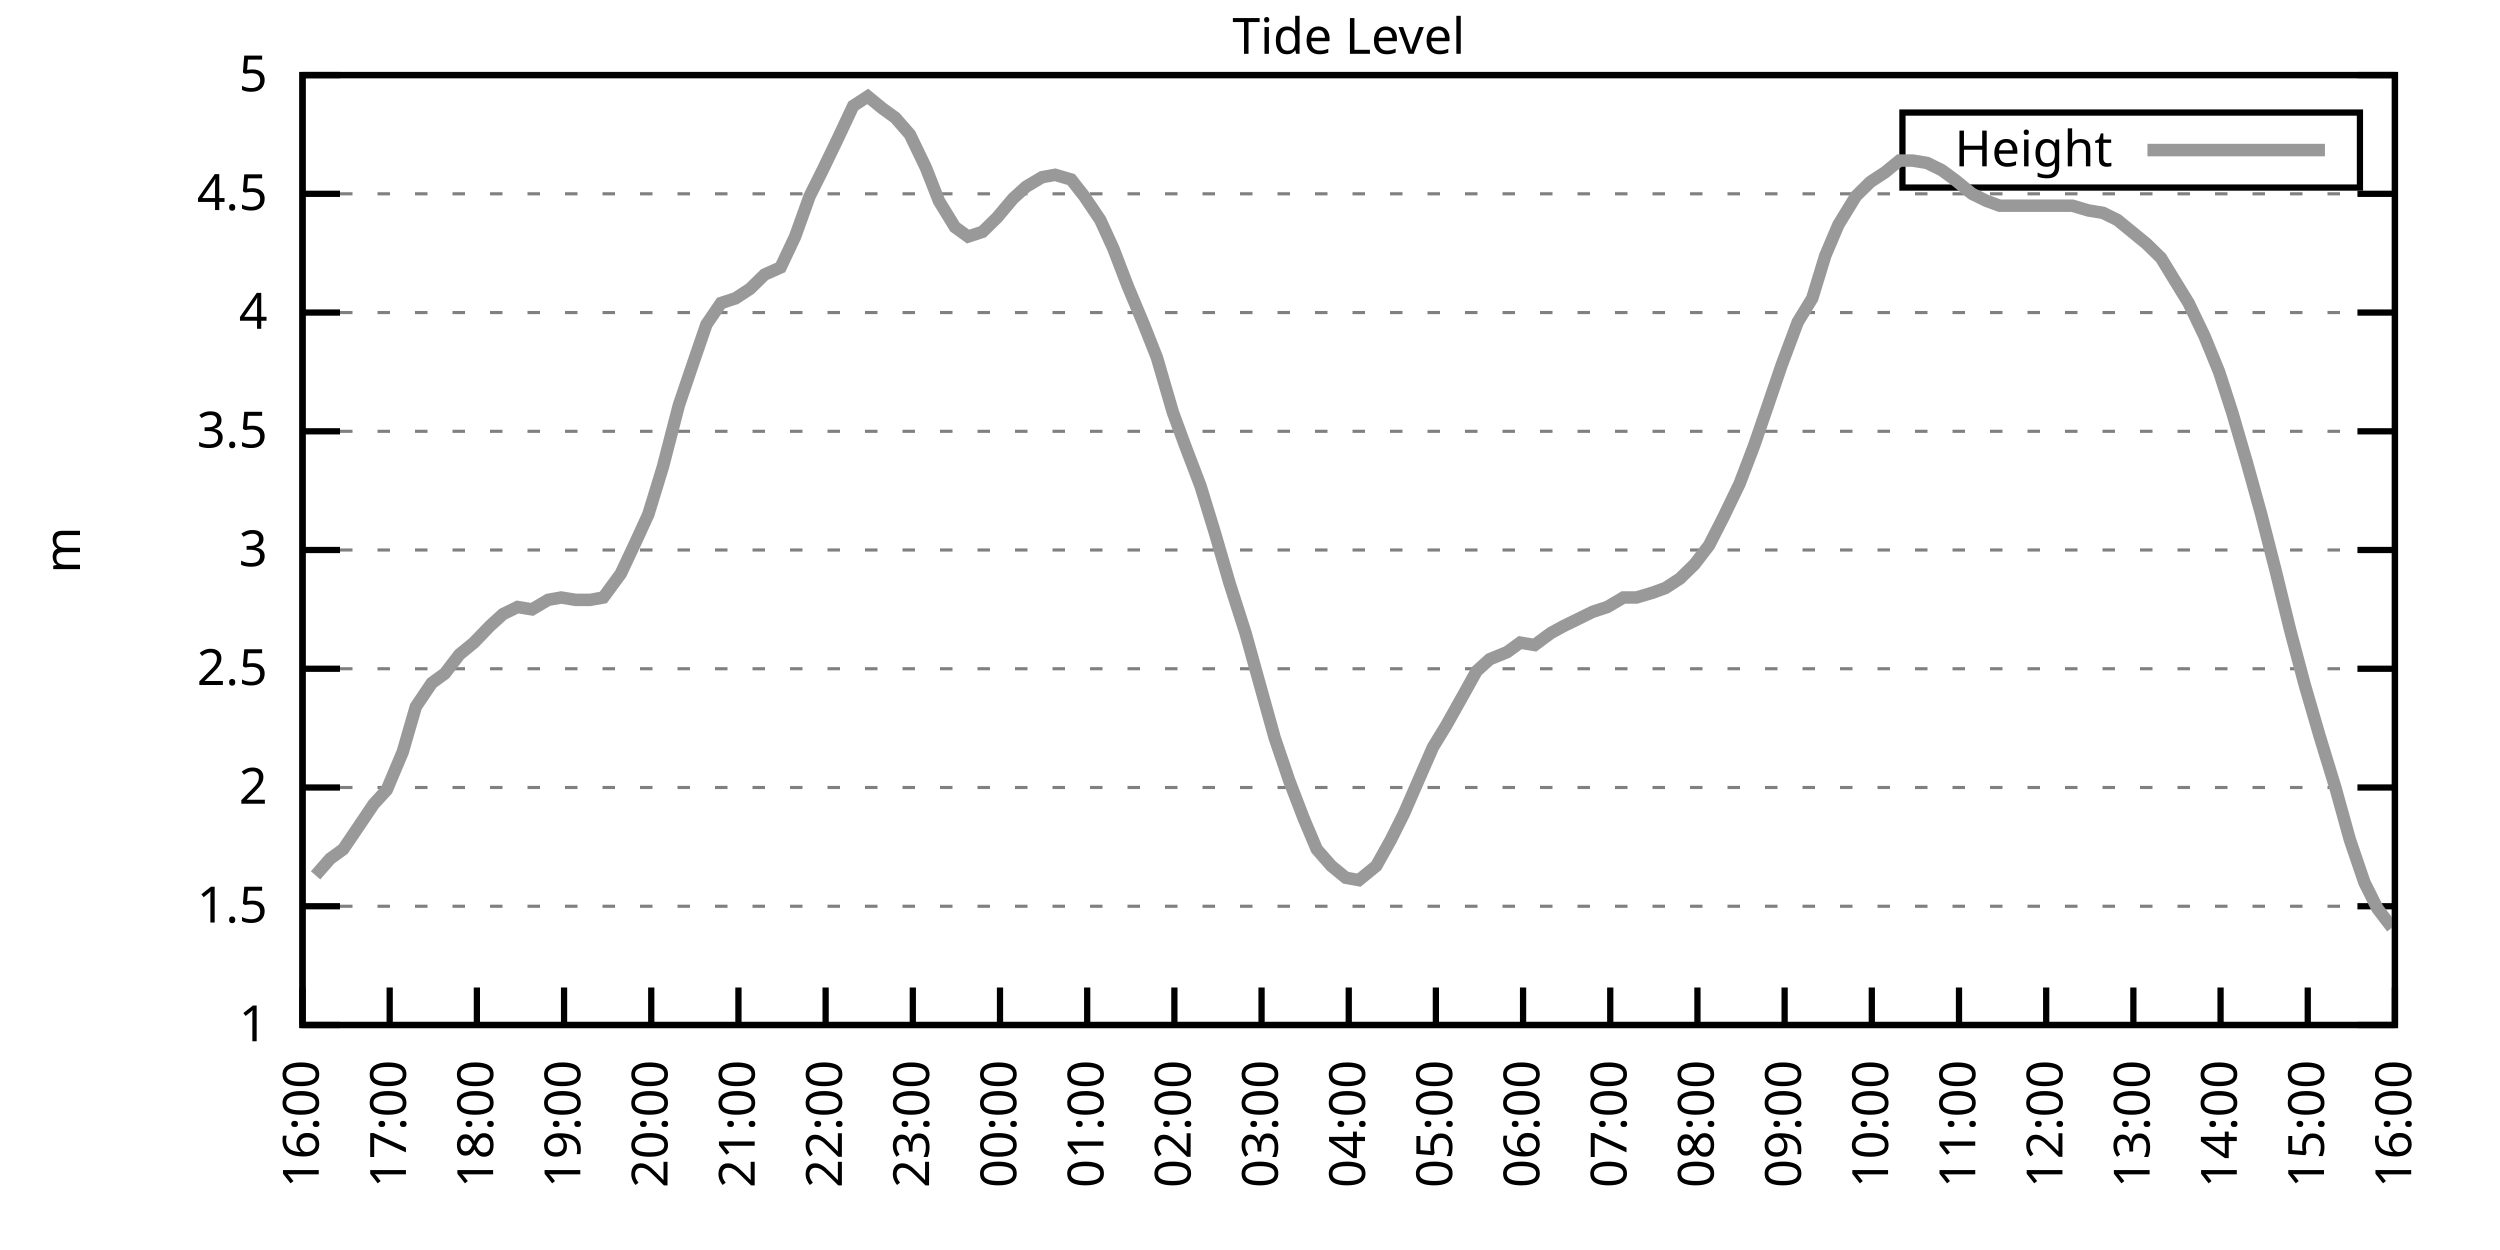
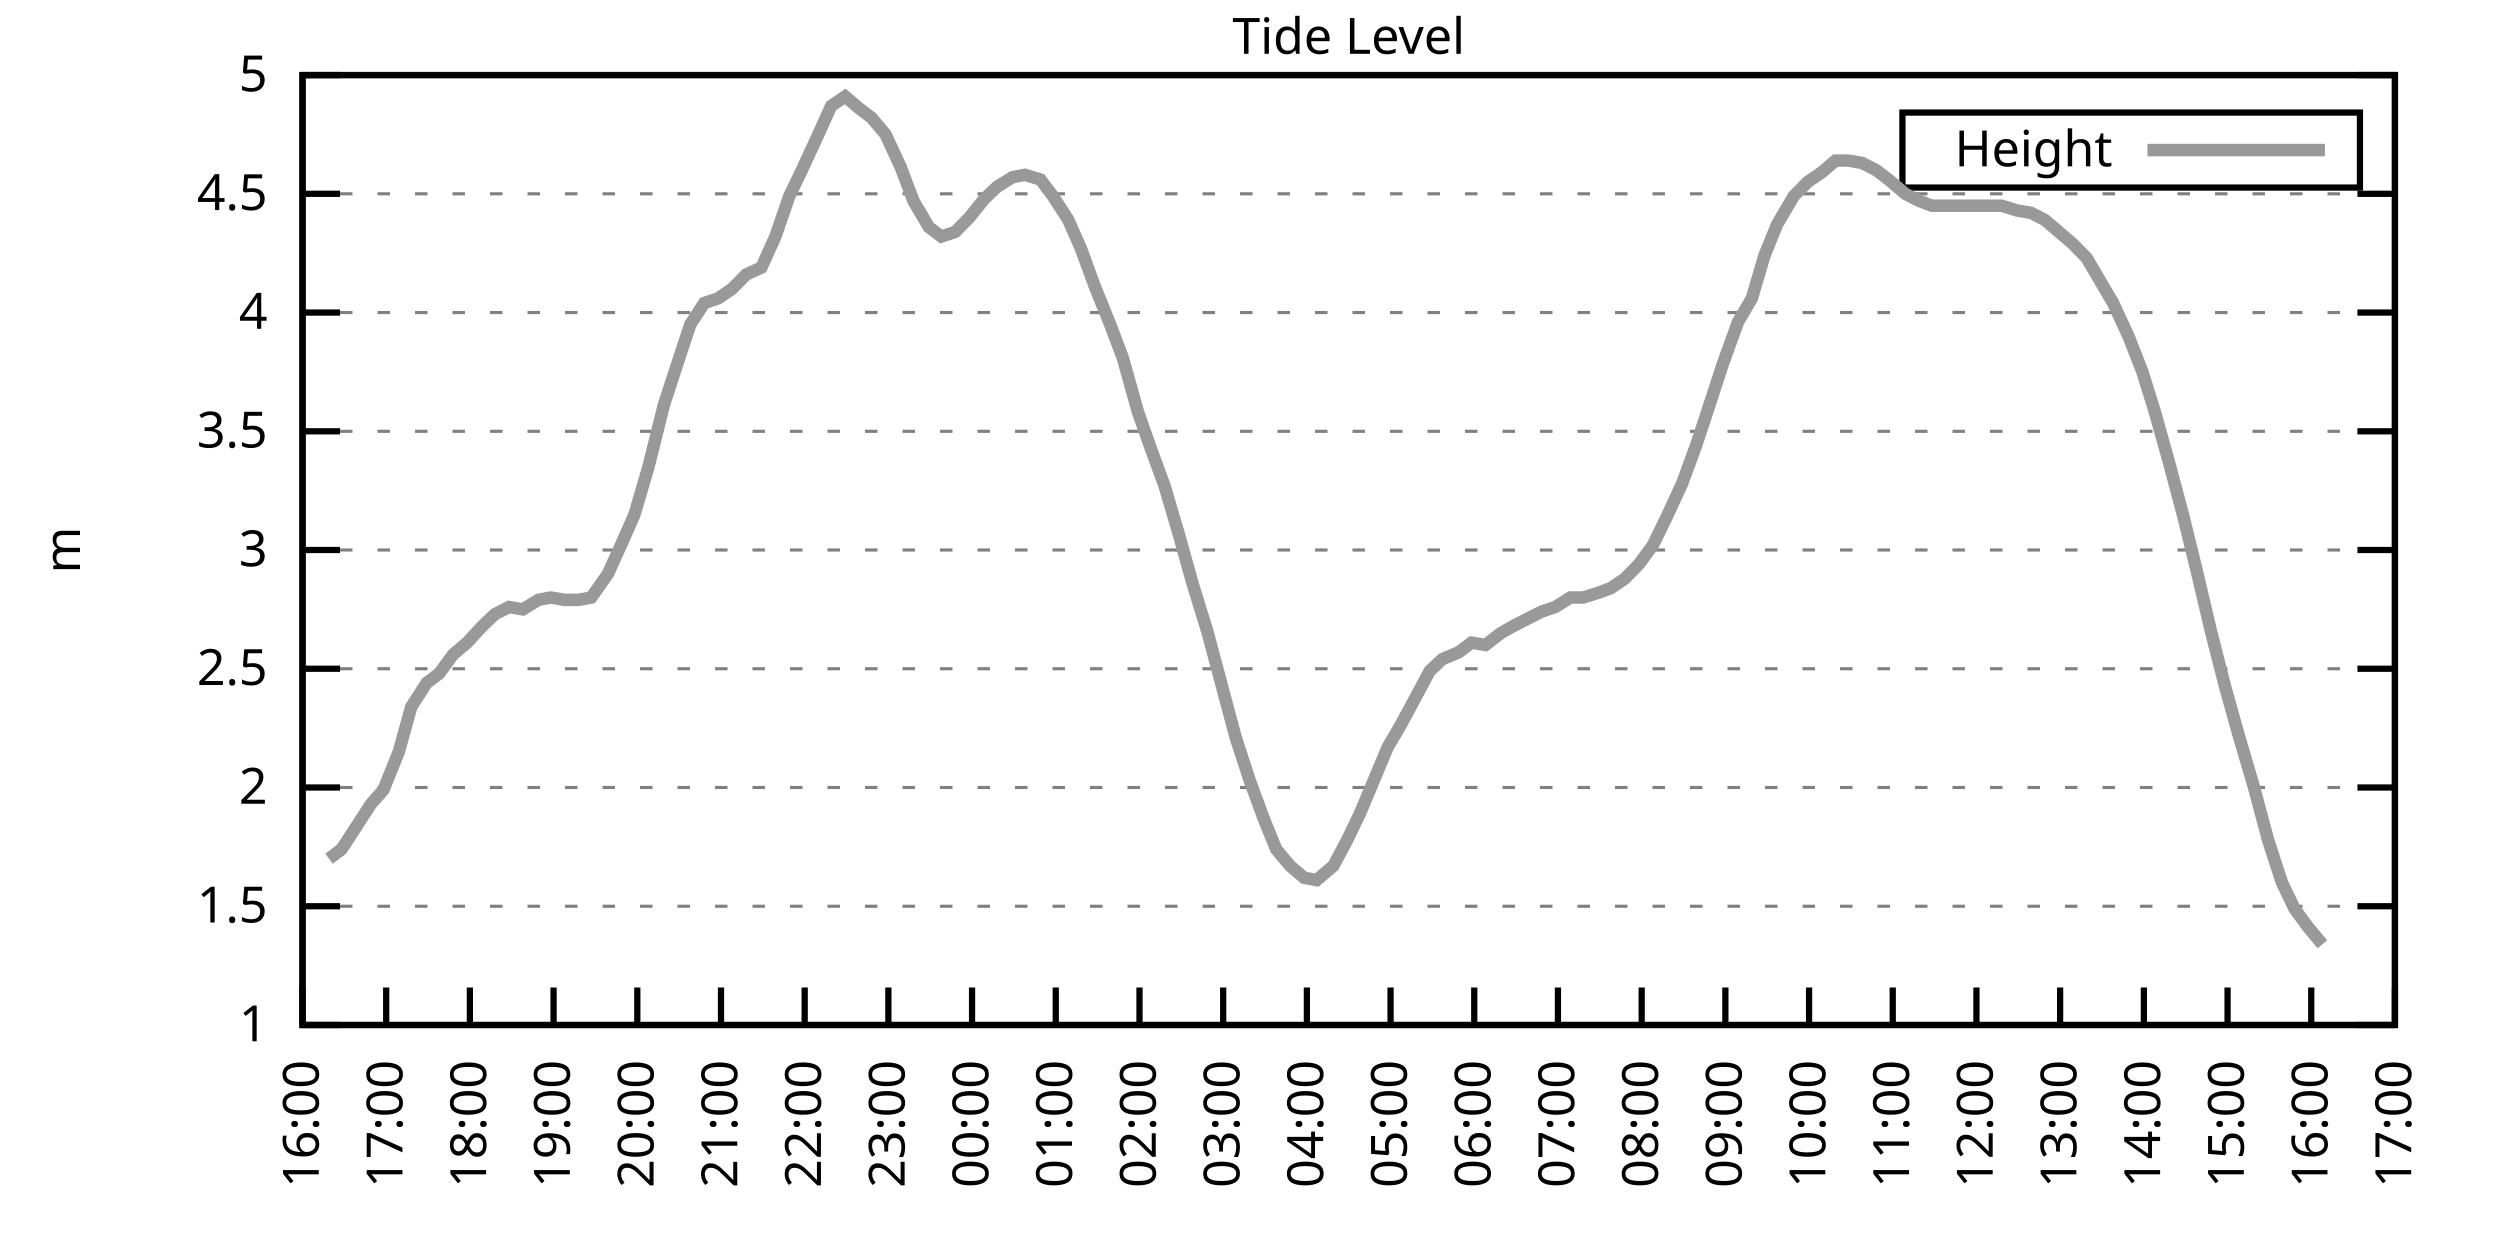
<svg xmlns="http://www.w3.org/2000/svg" xmlns:xlink="http://www.w3.org/1999/xlink" width="400" height="200" viewBox="0 0 400 200">
  <g id="gnuplot_canvas">
    <rect x="0" y="0" width="400" height="200" fill="none" />
    <defs>
      <circle id="gpDot" r="0.5" stroke-width="0.5" stroke="currentColor" />
      <path id="gpPt0" stroke-width="0.333" stroke="currentColor" d="M-1,0 h2 M0,-1 v2" />
      <path id="gpPt1" stroke-width="0.333" stroke="currentColor" d="M-1,-1 L1,1 M1,-1 L-1,1" />
      <path id="gpPt2" stroke-width="0.333" stroke="currentColor" d="M-1,0 L1,0 M0,-1 L0,1 M-1,-1 L1,1 M-1,1 L1,-1" />
      <rect id="gpPt3" stroke-width="0.333" stroke="currentColor" x="-1" y="-1" width="2" height="2" />
      <rect id="gpPt4" stroke-width="0.333" stroke="currentColor" fill="currentColor" x="-1" y="-1" width="2" height="2" />
      <circle id="gpPt5" stroke-width="0.333" stroke="currentColor" cx="0" cy="0" r="1" />
      <use xlink:href="#gpPt5" id="gpPt6" fill="currentColor" stroke="none" />
      <path id="gpPt7" stroke-width="0.333" stroke="currentColor" d="M0,-1.33 L-1.33,0.67 L1.33,0.67 z" />
      <use xlink:href="#gpPt7" id="gpPt8" fill="currentColor" stroke="none" />
      <use xlink:href="#gpPt7" id="gpPt9" stroke="currentColor" transform="rotate(180)" />
      <use xlink:href="#gpPt9" id="gpPt10" fill="currentColor" stroke="none" />
      <use xlink:href="#gpPt3" id="gpPt11" stroke="currentColor" transform="rotate(45)" />
      <use xlink:href="#gpPt11" id="gpPt12" fill="currentColor" stroke="none" />
      <path id="gpPt13" stroke-width="0.333" stroke="currentColor" d="M0,1.330 L1.265,0.411 L0.782,-1.067 L-0.782,-1.076 L-1.265,0.411 z" />
      <use xlink:href="#gpPt13" id="gpPt14" fill="currentColor" stroke="none" />
      <filter id="textbox" filterUnits="objectBoundingBox" x="0" y="0" height="1" width="1">
        <feFlood flood-color="white" flood-opacity="1" result="bgnd" />
        <feComposite in="SourceGraphic" in2="bgnd" operator="atop" />
      </filter>
      <filter id="greybox" filterUnits="objectBoundingBox" x="0" y="0" height="1" width="1">
        <feFlood flood-color="lightgrey" flood-opacity="1" result="grey" />
        <feComposite in="SourceGraphic" in2="grey" operator="atop" />
      </filter>
    </defs>
    <g fill="none" color="white" stroke="currentColor" stroke-width="1.00" stroke-linecap="butt" stroke-linejoin="miter">
</g>
    <g fill="none" color="black" stroke="currentColor" stroke-width="1.00" stroke-linecap="butt" stroke-linejoin="miter">
      <g stroke="none" shape-rendering="crispEdges">
        <polygon fill="rgb(255, 255, 255)" points="48.40,164.00 383.18,164.00 383.18,12.02 48.40,12.02 " />
      </g>
    </g>
    <g fill="none" color="black" stroke="currentColor" stroke-width="1.00" stroke-linecap="butt" stroke-linejoin="miter">
</g>
    <g fill="none" color="black" stroke="black" stroke-width="0.50" stroke-linecap="butt" stroke-linejoin="miter">
</g>
    <g fill="none" color="gray" stroke="currentColor" stroke-width="0.50" stroke-linecap="butt" stroke-linejoin="miter">
      <path stroke="gray" stroke-dasharray="2,4" class="gridline" d="M48.40,164.00 L383.19,164.00  " />
    </g>
    <g fill="none" color="gray" stroke="gray" stroke-width="1.00" stroke-linecap="butt" stroke-linejoin="miter">
</g>
    <g fill="none" color="black" stroke="currentColor" stroke-width="1.00" stroke-linecap="butt" stroke-linejoin="miter">
      <path stroke="black" d="M48.40,164.00 L54.40,164.00 M383.19,164.00 L377.19,164.00  " />
      <g transform="translate(42.80,166.60)" stroke="none" fill="black" font-family="Sans" font-size="8.00" text-anchor="end">
        <text>
          <tspan font-family="Sans"> 1</tspan>
        </text>
      </g>
    </g>
    <g fill="none" color="black" stroke="currentColor" stroke-width="1.00" stroke-linecap="butt" stroke-linejoin="miter">
</g>
    <g fill="none" color="black" stroke="black" stroke-width="0.50" stroke-linecap="butt" stroke-linejoin="miter">
</g>
    <g fill="none" color="gray" stroke="currentColor" stroke-width="0.50" stroke-linecap="butt" stroke-linejoin="miter">
      <path stroke="gray" stroke-dasharray="2,4" class="gridline" d="M48.40,145.00 L383.19,145.00  " />
    </g>
    <g fill="none" color="gray" stroke="gray" stroke-width="1.00" stroke-linecap="butt" stroke-linejoin="miter">
</g>
    <g fill="none" color="black" stroke="currentColor" stroke-width="1.00" stroke-linecap="butt" stroke-linejoin="miter">
      <path stroke="black" d="M48.40,145.00 L54.40,145.00 M383.19,145.00 L377.19,145.00  " />
      <g transform="translate(42.80,147.60)" stroke="none" fill="black" font-family="Sans" font-size="8.00" text-anchor="end">
        <text>
          <tspan font-family="Sans"> 1.5</tspan>
        </text>
      </g>
    </g>
    <g fill="none" color="black" stroke="currentColor" stroke-width="1.00" stroke-linecap="butt" stroke-linejoin="miter">
</g>
    <g fill="none" color="black" stroke="black" stroke-width="0.50" stroke-linecap="butt" stroke-linejoin="miter">
</g>
    <g fill="none" color="gray" stroke="currentColor" stroke-width="0.50" stroke-linecap="butt" stroke-linejoin="miter">
      <path stroke="gray" stroke-dasharray="2,4" class="gridline" d="M48.40,126.00 L383.19,126.00  " />
    </g>
    <g fill="none" color="gray" stroke="gray" stroke-width="1.00" stroke-linecap="butt" stroke-linejoin="miter">
</g>
    <g fill="none" color="black" stroke="currentColor" stroke-width="1.00" stroke-linecap="butt" stroke-linejoin="miter">
      <path stroke="black" d="M48.40,126.00 L54.40,126.00 M383.19,126.00 L377.19,126.00  " />
      <g transform="translate(42.80,128.60)" stroke="none" fill="black" font-family="Sans" font-size="8.00" text-anchor="end">
        <text>
          <tspan font-family="Sans"> 2</tspan>
        </text>
      </g>
    </g>
    <g fill="none" color="black" stroke="currentColor" stroke-width="1.00" stroke-linecap="butt" stroke-linejoin="miter">
</g>
    <g fill="none" color="black" stroke="black" stroke-width="0.50" stroke-linecap="butt" stroke-linejoin="miter">
</g>
    <g fill="none" color="gray" stroke="currentColor" stroke-width="0.50" stroke-linecap="butt" stroke-linejoin="miter">
      <path stroke="gray" stroke-dasharray="2,4" class="gridline" d="M48.40,107.00 L383.19,107.00  " />
    </g>
    <g fill="none" color="gray" stroke="gray" stroke-width="1.00" stroke-linecap="butt" stroke-linejoin="miter">
</g>
    <g fill="none" color="black" stroke="currentColor" stroke-width="1.00" stroke-linecap="butt" stroke-linejoin="miter">
      <path stroke="black" d="M48.40,107.00 L54.40,107.00 M383.19,107.00 L377.19,107.00  " />
      <g transform="translate(42.80,109.60)" stroke="none" fill="black" font-family="Sans" font-size="8.00" text-anchor="end">
        <text>
          <tspan font-family="Sans"> 2.5</tspan>
        </text>
      </g>
    </g>
    <g fill="none" color="black" stroke="currentColor" stroke-width="1.00" stroke-linecap="butt" stroke-linejoin="miter">
</g>
    <g fill="none" color="black" stroke="black" stroke-width="0.50" stroke-linecap="butt" stroke-linejoin="miter">
</g>
    <g fill="none" color="gray" stroke="currentColor" stroke-width="0.50" stroke-linecap="butt" stroke-linejoin="miter">
      <path stroke="gray" stroke-dasharray="2,4" class="gridline" d="M48.40,88.00 L383.19,88.00  " />
    </g>
    <g fill="none" color="gray" stroke="gray" stroke-width="1.00" stroke-linecap="butt" stroke-linejoin="miter">
</g>
    <g fill="none" color="black" stroke="currentColor" stroke-width="1.00" stroke-linecap="butt" stroke-linejoin="miter">
      <path stroke="black" d="M48.40,88.00 L54.40,88.00 M383.19,88.00 L377.19,88.00  " />
      <g transform="translate(42.80,90.60)" stroke="none" fill="black" font-family="Sans" font-size="8.00" text-anchor="end">
        <text>
          <tspan font-family="Sans"> 3</tspan>
        </text>
      </g>
    </g>
    <g fill="none" color="black" stroke="currentColor" stroke-width="1.00" stroke-linecap="butt" stroke-linejoin="miter">
</g>
    <g fill="none" color="black" stroke="black" stroke-width="0.50" stroke-linecap="butt" stroke-linejoin="miter">
</g>
    <g fill="none" color="gray" stroke="currentColor" stroke-width="0.50" stroke-linecap="butt" stroke-linejoin="miter">
      <path stroke="gray" stroke-dasharray="2,4" class="gridline" d="M48.40,69.01 L383.19,69.01  " />
    </g>
    <g fill="none" color="gray" stroke="gray" stroke-width="1.00" stroke-linecap="butt" stroke-linejoin="miter">
</g>
    <g fill="none" color="black" stroke="currentColor" stroke-width="1.00" stroke-linecap="butt" stroke-linejoin="miter">
      <path stroke="black" d="M48.40,69.01 L54.40,69.01 M383.19,69.01 L377.19,69.01  " />
      <g transform="translate(42.80,71.61)" stroke="none" fill="black" font-family="Sans" font-size="8.00" text-anchor="end">
        <text>
          <tspan font-family="Sans"> 3.5</tspan>
        </text>
      </g>
    </g>
    <g fill="none" color="black" stroke="currentColor" stroke-width="1.00" stroke-linecap="butt" stroke-linejoin="miter">
</g>
    <g fill="none" color="black" stroke="black" stroke-width="0.50" stroke-linecap="butt" stroke-linejoin="miter">
</g>
    <g fill="none" color="gray" stroke="currentColor" stroke-width="0.50" stroke-linecap="butt" stroke-linejoin="miter">
      <path stroke="gray" stroke-dasharray="2,4" class="gridline" d="M48.40,50.01 L383.19,50.01  " />
    </g>
    <g fill="none" color="gray" stroke="gray" stroke-width="1.00" stroke-linecap="butt" stroke-linejoin="miter">
</g>
    <g fill="none" color="black" stroke="currentColor" stroke-width="1.00" stroke-linecap="butt" stroke-linejoin="miter">
      <path stroke="black" d="M48.40,50.01 L54.40,50.01 M383.19,50.01 L377.19,50.01  " />
      <g transform="translate(42.80,52.61)" stroke="none" fill="black" font-family="Sans" font-size="8.00" text-anchor="end">
        <text>
          <tspan font-family="Sans"> 4</tspan>
        </text>
      </g>
    </g>
    <g fill="none" color="black" stroke="currentColor" stroke-width="1.00" stroke-linecap="butt" stroke-linejoin="miter">
</g>
    <g fill="none" color="black" stroke="black" stroke-width="0.50" stroke-linecap="butt" stroke-linejoin="miter">
</g>
    <g fill="none" color="gray" stroke="currentColor" stroke-width="0.50" stroke-linecap="butt" stroke-linejoin="miter">
      <path stroke="gray" stroke-dasharray="2,4" class="gridline" d="M48.40,31.01 L383.19,31.01  " />
    </g>
    <g fill="none" color="gray" stroke="gray" stroke-width="1.00" stroke-linecap="butt" stroke-linejoin="miter">
</g>
    <g fill="none" color="black" stroke="currentColor" stroke-width="1.00" stroke-linecap="butt" stroke-linejoin="miter">
      <path stroke="black" d="M48.40,31.01 L54.40,31.01 M383.19,31.01 L377.19,31.01  " />
      <g transform="translate(42.80,33.61)" stroke="none" fill="black" font-family="Sans" font-size="8.00" text-anchor="end">
        <text>
          <tspan font-family="Sans"> 4.5</tspan>
        </text>
      </g>
    </g>
    <g fill="none" color="black" stroke="currentColor" stroke-width="1.00" stroke-linecap="butt" stroke-linejoin="miter">
</g>
    <g fill="none" color="black" stroke="black" stroke-width="0.50" stroke-linecap="butt" stroke-linejoin="miter">
</g>
    <g fill="none" color="gray" stroke="currentColor" stroke-width="0.50" stroke-linecap="butt" stroke-linejoin="miter">
      <path stroke="gray" stroke-dasharray="2,4" class="gridline" d="M48.40,12.01 L383.19,12.01  " />
    </g>
    <g fill="none" color="gray" stroke="gray" stroke-width="1.00" stroke-linecap="butt" stroke-linejoin="miter">
</g>
    <g fill="none" color="black" stroke="currentColor" stroke-width="1.00" stroke-linecap="butt" stroke-linejoin="miter">
      <path stroke="black" d="M48.40,12.01 L54.40,12.01 M383.19,12.01 L377.19,12.01  " />
      <g transform="translate(42.80,14.61)" stroke="none" fill="black" font-family="Sans" font-size="8.00" text-anchor="end">
        <text>
          <tspan font-family="Sans"> 5</tspan>
        </text>
      </g>
    </g>
    <g fill="none" color="black" stroke="currentColor" stroke-width="1.00" stroke-linecap="butt" stroke-linejoin="miter">
      <path stroke="black" d="M48.40,164.00 L48.40,158.00  " />
      <g transform="translate(51.00,169.60) rotate(270.00)" stroke="none" fill="black" font-family="Sans" font-size="8.00" text-anchor="end">
        <text>
          <tspan font-family="Sans">16:00</tspan>
        </text>
      </g>
    </g>
    <g fill="none" color="black" stroke="currentColor" stroke-width="1.00" stroke-linecap="butt" stroke-linejoin="miter">
-       <path stroke="black" d="M62.35,164.00 L62.35,158.00  " />
-       <g transform="translate(64.95,169.60) rotate(270.00)" stroke="none" fill="black" font-family="Sans" font-size="8.00" text-anchor="end">
+       <path stroke="black" d="M61.79,164.00 L61.79,158.00  " />
+       <g transform="translate(64.39,169.60) rotate(270.00)" stroke="none" fill="black" font-family="Sans" font-size="8.00" text-anchor="end">
        <text>
          <tspan font-family="Sans">17:00</tspan>
        </text>
      </g>
    </g>
    <g fill="none" color="black" stroke="currentColor" stroke-width="1.00" stroke-linecap="butt" stroke-linejoin="miter">
-       <path stroke="black" d="M76.30,164.00 L76.30,158.00  " />
-       <g transform="translate(78.90,169.60) rotate(270.00)" stroke="none" fill="black" font-family="Sans" font-size="8.00" text-anchor="end">
+       <path stroke="black" d="M75.18,164.00 L75.18,158.00  " />
+       <g transform="translate(77.78,169.60) rotate(270.00)" stroke="none" fill="black" font-family="Sans" font-size="8.00" text-anchor="end">
        <text>
          <tspan font-family="Sans">18:00</tspan>
        </text>
      </g>
    </g>
    <g fill="none" color="black" stroke="currentColor" stroke-width="1.00" stroke-linecap="butt" stroke-linejoin="miter">
-       <path stroke="black" d="M90.25,164.00 L90.25,158.00  " />
-       <g transform="translate(92.85,169.60) rotate(270.00)" stroke="none" fill="black" font-family="Sans" font-size="8.00" text-anchor="end">
+       <path stroke="black" d="M88.57,164.00 L88.57,158.00  " />
+       <g transform="translate(91.17,169.60) rotate(270.00)" stroke="none" fill="black" font-family="Sans" font-size="8.00" text-anchor="end">
        <text>
          <tspan font-family="Sans">19:00</tspan>
        </text>
      </g>
    </g>
    <g fill="none" color="black" stroke="currentColor" stroke-width="1.00" stroke-linecap="butt" stroke-linejoin="miter">
-       <path stroke="black" d="M104.20,164.00 L104.20,158.00  " />
-       <g transform="translate(106.80,169.60) rotate(270.00)" stroke="none" fill="black" font-family="Sans" font-size="8.00" text-anchor="end">
+       <path stroke="black" d="M101.97,164.00 L101.97,158.00  " />
+       <g transform="translate(104.57,169.60) rotate(270.00)" stroke="none" fill="black" font-family="Sans" font-size="8.00" text-anchor="end">
        <text>
          <tspan font-family="Sans">20:00</tspan>
        </text>
      </g>
    </g>
    <g fill="none" color="black" stroke="currentColor" stroke-width="1.00" stroke-linecap="butt" stroke-linejoin="miter">
-       <path stroke="black" d="M118.15,164.00 L118.15,158.00  " />
-       <g transform="translate(120.75,169.60) rotate(270.00)" stroke="none" fill="black" font-family="Sans" font-size="8.00" text-anchor="end">
+       <path stroke="black" d="M115.36,164.00 L115.36,158.00  " />
+       <g transform="translate(117.96,169.60) rotate(270.00)" stroke="none" fill="black" font-family="Sans" font-size="8.00" text-anchor="end">
        <text>
          <tspan font-family="Sans">21:00</tspan>
        </text>
      </g>
    </g>
    <g fill="none" color="black" stroke="currentColor" stroke-width="1.00" stroke-linecap="butt" stroke-linejoin="miter">
-       <path stroke="black" d="M132.10,164.00 L132.10,158.00  " />
-       <g transform="translate(134.70,169.60) rotate(270.00)" stroke="none" fill="black" font-family="Sans" font-size="8.00" text-anchor="end">
+       <path stroke="black" d="M128.75,164.00 L128.75,158.00  " />
+       <g transform="translate(131.35,169.60) rotate(270.00)" stroke="none" fill="black" font-family="Sans" font-size="8.00" text-anchor="end">
        <text>
          <tspan font-family="Sans">22:00</tspan>
        </text>
      </g>
    </g>
    <g fill="none" color="black" stroke="currentColor" stroke-width="1.00" stroke-linecap="butt" stroke-linejoin="miter">
-       <path stroke="black" d="M146.05,164.00 L146.05,158.00  " />
-       <g transform="translate(148.65,169.60) rotate(270.00)" stroke="none" fill="black" font-family="Sans" font-size="8.00" text-anchor="end">
+       <path stroke="black" d="M142.14,164.00 L142.14,158.00  " />
+       <g transform="translate(144.74,169.60) rotate(270.00)" stroke="none" fill="black" font-family="Sans" font-size="8.00" text-anchor="end">
        <text>
          <tspan font-family="Sans">23:00</tspan>
        </text>
      </g>
    </g>
    <g fill="none" color="black" stroke="currentColor" stroke-width="1.00" stroke-linecap="butt" stroke-linejoin="miter">
-       <path stroke="black" d="M160.00,164.00 L160.00,158.00  " />
-       <g transform="translate(162.60,169.60) rotate(270.00)" stroke="none" fill="black" font-family="Sans" font-size="8.00" text-anchor="end">
+       <path stroke="black" d="M155.53,164.00 L155.53,158.00  " />
+       <g transform="translate(158.13,169.60) rotate(270.00)" stroke="none" fill="black" font-family="Sans" font-size="8.00" text-anchor="end">
        <text>
          <tspan font-family="Sans">00:00</tspan>
        </text>
      </g>
    </g>
    <g fill="none" color="black" stroke="currentColor" stroke-width="1.00" stroke-linecap="butt" stroke-linejoin="miter">
-       <path stroke="black" d="M173.95,164.00 L173.95,158.00  " />
-       <g transform="translate(176.55,169.60) rotate(270.00)" stroke="none" fill="black" font-family="Sans" font-size="8.00" text-anchor="end">
+       <path stroke="black" d="M168.92,164.00 L168.92,158.00  " />
+       <g transform="translate(171.52,169.60) rotate(270.00)" stroke="none" fill="black" font-family="Sans" font-size="8.00" text-anchor="end">
        <text>
          <tspan font-family="Sans">01:00</tspan>
        </text>
      </g>
    </g>
    <g fill="none" color="black" stroke="currentColor" stroke-width="1.00" stroke-linecap="butt" stroke-linejoin="miter">
-       <path stroke="black" d="M187.90,164.00 L187.90,158.00  " />
-       <g transform="translate(190.50,169.60) rotate(270.00)" stroke="none" fill="black" font-family="Sans" font-size="8.00" text-anchor="end">
+       <path stroke="black" d="M182.32,164.00 L182.32,158.00  " />
+       <g transform="translate(184.92,169.60) rotate(270.00)" stroke="none" fill="black" font-family="Sans" font-size="8.00" text-anchor="end">
        <text>
          <tspan font-family="Sans">02:00</tspan>
        </text>
      </g>
    </g>
    <g fill="none" color="black" stroke="currentColor" stroke-width="1.00" stroke-linecap="butt" stroke-linejoin="miter">
-       <path stroke="black" d="M201.85,164.00 L201.85,158.00  " />
-       <g transform="translate(204.45,169.60) rotate(270.00)" stroke="none" fill="black" font-family="Sans" font-size="8.00" text-anchor="end">
+       <path stroke="black" d="M195.71,164.00 L195.71,158.00  " />
+       <g transform="translate(198.31,169.60) rotate(270.00)" stroke="none" fill="black" font-family="Sans" font-size="8.00" text-anchor="end">
        <text>
          <tspan font-family="Sans">03:00</tspan>
        </text>
      </g>
    </g>
    <g fill="none" color="black" stroke="currentColor" stroke-width="1.00" stroke-linecap="butt" stroke-linejoin="miter">
-       <path stroke="black" d="M215.80,164.00 L215.80,158.00  " />
-       <g transform="translate(218.40,169.60) rotate(270.00)" stroke="none" fill="black" font-family="Sans" font-size="8.00" text-anchor="end">
+       <path stroke="black" d="M209.10,164.00 L209.10,158.00  " />
+       <g transform="translate(211.70,169.60) rotate(270.00)" stroke="none" fill="black" font-family="Sans" font-size="8.00" text-anchor="end">
        <text>
          <tspan font-family="Sans">04:00</tspan>
        </text>
      </g>
    </g>
    <g fill="none" color="black" stroke="currentColor" stroke-width="1.00" stroke-linecap="butt" stroke-linejoin="miter">
-       <path stroke="black" d="M229.74,164.00 L229.74,158.00  " />
-       <g transform="translate(232.34,169.60) rotate(270.00)" stroke="none" fill="black" font-family="Sans" font-size="8.00" text-anchor="end">
+       <path stroke="black" d="M222.49,164.00 L222.49,158.00  " />
+       <g transform="translate(225.09,169.60) rotate(270.00)" stroke="none" fill="black" font-family="Sans" font-size="8.00" text-anchor="end">
        <text>
          <tspan font-family="Sans">05:00</tspan>
        </text>
      </g>
    </g>
    <g fill="none" color="black" stroke="currentColor" stroke-width="1.00" stroke-linecap="butt" stroke-linejoin="miter">
-       <path stroke="black" d="M243.69,164.00 L243.69,158.00  " />
-       <g transform="translate(246.29,169.60) rotate(270.00)" stroke="none" fill="black" font-family="Sans" font-size="8.00" text-anchor="end">
+       <path stroke="black" d="M235.88,164.00 L235.88,158.00  " />
+       <g transform="translate(238.48,169.60) rotate(270.00)" stroke="none" fill="black" font-family="Sans" font-size="8.00" text-anchor="end">
        <text>
          <tspan font-family="Sans">06:00</tspan>
        </text>
      </g>
    </g>
    <g fill="none" color="black" stroke="currentColor" stroke-width="1.00" stroke-linecap="butt" stroke-linejoin="miter">
-       <path stroke="black" d="M257.64,164.00 L257.64,158.00  " />
-       <g transform="translate(260.24,169.60) rotate(270.00)" stroke="none" fill="black" font-family="Sans" font-size="8.00" text-anchor="end">
+       <path stroke="black" d="M249.27,164.00 L249.27,158.00  " />
+       <g transform="translate(251.87,169.60) rotate(270.00)" stroke="none" fill="black" font-family="Sans" font-size="8.00" text-anchor="end">
        <text>
          <tspan font-family="Sans">07:00</tspan>
        </text>
      </g>
    </g>
    <g fill="none" color="black" stroke="currentColor" stroke-width="1.00" stroke-linecap="butt" stroke-linejoin="miter">
-       <path stroke="black" d="M271.59,164.00 L271.59,158.00  " />
-       <g transform="translate(274.19,169.60) rotate(270.00)" stroke="none" fill="black" font-family="Sans" font-size="8.00" text-anchor="end">
+       <path stroke="black" d="M262.67,164.00 L262.67,158.00  " />
+       <g transform="translate(265.27,169.60) rotate(270.00)" stroke="none" fill="black" font-family="Sans" font-size="8.00" text-anchor="end">
        <text>
          <tspan font-family="Sans">08:00</tspan>
        </text>
      </g>
    </g>
    <g fill="none" color="black" stroke="currentColor" stroke-width="1.00" stroke-linecap="butt" stroke-linejoin="miter">
-       <path stroke="black" d="M285.54,164.00 L285.54,158.00  " />
-       <g transform="translate(288.14,169.60) rotate(270.00)" stroke="none" fill="black" font-family="Sans" font-size="8.00" text-anchor="end">
+       <path stroke="black" d="M276.06,164.00 L276.06,158.00  " />
+       <g transform="translate(278.66,169.60) rotate(270.00)" stroke="none" fill="black" font-family="Sans" font-size="8.00" text-anchor="end">
        <text>
          <tspan font-family="Sans">09:00</tspan>
        </text>
      </g>
    </g>
    <g fill="none" color="black" stroke="currentColor" stroke-width="1.00" stroke-linecap="butt" stroke-linejoin="miter">
-       <path stroke="black" d="M299.49,164.00 L299.49,158.00  " />
-       <g transform="translate(302.09,169.60) rotate(270.00)" stroke="none" fill="black" font-family="Sans" font-size="8.00" text-anchor="end">
+       <path stroke="black" d="M289.45,164.00 L289.45,158.00  " />
+       <g transform="translate(292.05,169.60) rotate(270.00)" stroke="none" fill="black" font-family="Sans" font-size="8.00" text-anchor="end">
        <text>
          <tspan font-family="Sans">10:00</tspan>
        </text>
      </g>
    </g>
    <g fill="none" color="black" stroke="currentColor" stroke-width="1.00" stroke-linecap="butt" stroke-linejoin="miter">
-       <path stroke="black" d="M313.44,164.00 L313.44,158.00  " />
-       <g transform="translate(316.04,169.60) rotate(270.00)" stroke="none" fill="black" font-family="Sans" font-size="8.00" text-anchor="end">
+       <path stroke="black" d="M302.84,164.00 L302.84,158.00  " />
+       <g transform="translate(305.44,169.60) rotate(270.00)" stroke="none" fill="black" font-family="Sans" font-size="8.00" text-anchor="end">
        <text>
          <tspan font-family="Sans">11:00</tspan>
        </text>
      </g>
    </g>
    <g fill="none" color="black" stroke="currentColor" stroke-width="1.00" stroke-linecap="butt" stroke-linejoin="miter">
-       <path stroke="black" d="M327.39,164.00 L327.39,158.00  " />
-       <g transform="translate(329.99,169.60) rotate(270.00)" stroke="none" fill="black" font-family="Sans" font-size="8.00" text-anchor="end">
+       <path stroke="black" d="M316.23,164.00 L316.23,158.00  " />
+       <g transform="translate(318.83,169.60) rotate(270.00)" stroke="none" fill="black" font-family="Sans" font-size="8.00" text-anchor="end">
        <text>
          <tspan font-family="Sans">12:00</tspan>
        </text>
      </g>
    </g>
    <g fill="none" color="black" stroke="currentColor" stroke-width="1.00" stroke-linecap="butt" stroke-linejoin="miter">
-       <path stroke="black" d="M341.34,164.00 L341.34,158.00  " />
-       <g transform="translate(343.94,169.60) rotate(270.00)" stroke="none" fill="black" font-family="Sans" font-size="8.00" text-anchor="end">
+       <path stroke="black" d="M329.62,164.00 L329.62,158.00  " />
+       <g transform="translate(332.22,169.60) rotate(270.00)" stroke="none" fill="black" font-family="Sans" font-size="8.00" text-anchor="end">
        <text>
          <tspan font-family="Sans">13:00</tspan>
        </text>
      </g>
    </g>
    <g fill="none" color="black" stroke="currentColor" stroke-width="1.00" stroke-linecap="butt" stroke-linejoin="miter">
-       <path stroke="black" d="M355.29,164.00 L355.29,158.00  " />
-       <g transform="translate(357.89,169.60) rotate(270.00)" stroke="none" fill="black" font-family="Sans" font-size="8.00" text-anchor="end">
+       <path stroke="black" d="M343.02,164.00 L343.02,158.00  " />
+       <g transform="translate(345.62,169.60) rotate(270.00)" stroke="none" fill="black" font-family="Sans" font-size="8.00" text-anchor="end">
        <text>
          <tspan font-family="Sans">14:00</tspan>
        </text>
      </g>
    </g>
    <g fill="none" color="black" stroke="currentColor" stroke-width="1.00" stroke-linecap="butt" stroke-linejoin="miter">
-       <path stroke="black" d="M369.24,164.00 L369.24,158.00  " />
-       <g transform="translate(371.84,169.60) rotate(270.00)" stroke="none" fill="black" font-family="Sans" font-size="8.00" text-anchor="end">
+       <path stroke="black" d="M356.41,164.00 L356.41,158.00  " />
+       <g transform="translate(359.01,169.60) rotate(270.00)" stroke="none" fill="black" font-family="Sans" font-size="8.00" text-anchor="end">
        <text>
          <tspan font-family="Sans">15:00</tspan>
+         </text>
+       </g>
+     </g>
+     <g fill="none" color="black" stroke="currentColor" stroke-width="1.00" stroke-linecap="butt" stroke-linejoin="miter">
+       <path stroke="black" d="M369.80,164.00 L369.80,158.00  " />
+       <g transform="translate(372.40,169.60) rotate(270.00)" stroke="none" fill="black" font-family="Sans" font-size="8.00" text-anchor="end">
+         <text>
+           <tspan font-family="Sans">16:00</tspan>
        </text>
      </g>
    </g>
    <g fill="none" color="black" stroke="currentColor" stroke-width="1.00" stroke-linecap="butt" stroke-linejoin="miter">
      <path stroke="black" d="M383.19,164.00 L383.19,158.00  " />
      <g transform="translate(385.79,169.60) rotate(270.00)" stroke="none" fill="black" font-family="Sans" font-size="8.00" text-anchor="end">
        <text>
-           <tspan font-family="Sans">16:00</tspan>
+           <tspan font-family="Sans">17:00</tspan>
        </text>
      </g>
    </g>
    <g fill="none" color="black" stroke="currentColor" stroke-width="1.00" stroke-linecap="butt" stroke-linejoin="miter">
</g>
    <g fill="none" color="black" stroke="currentColor" stroke-width="1.00" stroke-linecap="butt" stroke-linejoin="miter">
      <path stroke="black" d="M48.40,12.01 L48.40,164.00 L383.19,164.00 L383.19,12.01 L48.40,12.01 Z  " />
    </g>
    <g fill="none" color="black" stroke="currentColor" stroke-width="1.00" stroke-linecap="butt" stroke-linejoin="miter">
</g>
    <g fill="none" color="black" stroke="currentColor" stroke-width="1.00" stroke-linecap="butt" stroke-linejoin="miter">
      <path stroke="black" d="M304.39,30.01 L304.39,18.01 L377.59,18.01 L377.59,30.01 L304.39,30.01 Z  " />
    </g>
    <g id="Tide_level_plot_1">
      <g fill="none" color="white" stroke="black" stroke-width="2.00" stroke-linecap="butt" stroke-linejoin="miter">
</g>
      <g fill="none" color="black" stroke="currentColor" stroke-width="2.00" stroke-linecap="butt" stroke-linejoin="miter">
        <g transform="translate(337.99,26.61)" stroke="none" fill="black" font-family="Sans" font-size="8.00" text-anchor="end">
          <text>
            <tspan font-family="Sans">Height</tspan>
          </text>
        </g>
      </g>
      <g fill="none" color="black" stroke="currentColor" stroke-width="2.00" stroke-linecap="butt" stroke-linejoin="miter">
-         <path stroke="rgb(153, 153, 153)" d="M343.59,24.01 L371.99,24.01 M50.49,140.06 L52.82,137.40 L54.91,135.88 L57.23,132.46 L59.79,128.66 L61.88,126.38   L64.44,120.30 L66.53,113.08 L69.09,109.28 L71.18,107.76 L73.51,104.72 L75.83,102.82 L78.39,100.16 L80.48,98.26   L82.81,97.12 L85.13,97.50 L87.69,95.98 L89.78,95.60 L92.11,95.98 L94.43,95.98 L96.53,95.60 L99.32,91.80   L101.64,86.87 L103.73,82.31 L106.06,74.71 L108.62,64.83 L110.94,57.99 L113.03,51.91 L115.36,48.49 L117.68,47.73   L120.01,46.21 L122.33,43.93 L124.89,42.79 L127.22,37.85 L129.54,31.39 L131.63,27.21 L134.19,21.89 L136.51,16.95   L138.84,15.43 L141.16,17.33 L143.26,18.85 L145.58,21.51 L148.14,26.83 L150.23,32.15 L152.79,36.33 L154.88,37.85   L157.21,37.09 L159.53,34.81 L162.09,31.77 L164.18,29.87 L166.74,28.35 L168.83,27.97 L171.39,28.73 L173.48,31.39   L176.04,35.19 L178.13,39.75 L180.46,45.83 L183.01,51.91 L185.11,57.23 L187.66,65.97 L189.76,71.67 L192.08,77.75   L194.41,85.35 L196.73,93.32 L199.29,101.30 L201.61,109.66 L203.94,118.02 L206.26,124.86 L208.59,130.94 L210.68,135.88   L213.01,138.54 L215.33,140.44 L217.42,140.82 L220.21,138.54 L222.54,134.36 L224.63,130.18 L226.95,124.86 L229.28,119.54   L231.37,116.12 L233.93,111.56 L236.25,107.38 L238.35,105.48 L241.14,104.34 L243.23,102.82 L245.55,103.20 L248.11,101.30   L250.20,100.16 L252.53,99.02 L254.85,97.88 L257.18,97.12 L259.74,95.60 L261.83,95.60 L264.39,94.84 L266.48,94.08   L268.80,92.56 L271.13,90.28 L273.45,87.25 L275.78,82.69 L278.34,77.37 L280.66,71.29 L282.75,65.21 L285.08,58.37   L287.64,51.53 L289.96,47.73 L292.05,40.89 L294.15,35.95 L296.94,31.39 L299.26,29.11 L301.58,27.59 L303.91,25.69   L306.00,25.69 L308.33,26.07 L310.65,27.21 L312.74,28.73 L315.53,31.01 L317.86,32.15 L319.95,32.91 L322.28,32.91   L324.60,32.91 L326.69,32.91 L329.48,32.91 L331.58,32.91 L334.13,33.67 L336.46,34.05 L338.78,35.19 L341.11,37.09   L343.43,38.99 L345.76,41.27 L347.85,44.69 L350.18,48.49 L352.73,53.81 L355.06,59.51 L357.15,65.97 L359.48,73.95   L361.80,82.31 L364.13,91.42 L366.45,100.92 L368.78,109.66 L371.10,117.64 L373.66,126.00 L375.98,134.36 L378.31,141.20   L380.40,145.38 L382.73,148.42  " />
+         <path stroke="rgb(153, 153, 153)" d="M343.59,24.01 L371.99,24.01 M52.64,137.40 L54.65,135.88 L56.88,132.46 L59.34,128.66 L61.35,126.38 L63.80,120.30   L65.81,113.08 L68.26,109.28 L70.27,107.76 L72.50,104.72 L74.74,102.82 L77.19,100.16 L79.20,98.26 L81.43,97.12   L83.66,97.50 L86.12,95.98 L88.13,95.60 L90.36,95.98 L92.59,95.98 L94.60,95.60 L97.28,91.80 L99.51,86.87   L101.52,82.31 L103.75,74.71 L106.21,64.83 L108.44,57.99 L110.45,51.91 L112.68,48.49 L114.91,47.73 L117.14,46.21   L119.38,43.93 L121.83,42.79 L124.06,37.85 L126.29,31.39 L128.30,27.21 L130.76,21.89 L132.99,16.95 L135.22,15.43   L137.45,17.33 L139.46,18.85 L141.69,21.51 L144.15,26.83 L146.16,32.15 L148.61,36.33 L150.62,37.85 L152.85,37.09   L155.09,34.81 L157.54,31.77 L159.55,29.87 L162.01,28.35 L164.01,27.97 L166.47,28.73 L168.48,31.39 L170.93,35.19   L172.94,39.75 L175.17,45.83 L177.63,51.91 L179.64,57.23 L182.09,65.97 L184.10,71.67 L186.33,77.75 L188.57,85.35   L190.80,93.32 L193.25,101.30 L195.48,109.66 L197.72,118.02 L199.95,124.86 L202.18,130.94 L204.19,135.88 L206.42,138.54   L208.65,140.44 L210.66,140.82 L213.34,138.54 L215.57,134.36 L217.58,130.18 L219.81,124.86 L222.04,119.54 L224.05,116.12   L226.51,111.56 L228.74,107.38 L230.75,105.48 L233.43,104.34 L235.44,102.82 L237.67,103.20 L240.12,101.30 L242.13,100.16   L244.36,99.02 L246.60,97.88 L248.83,97.12 L251.28,95.60 L253.29,95.60 L255.75,94.84 L257.76,94.08 L259.99,92.56   L262.22,90.28 L264.45,87.25 L266.68,82.69 L269.14,77.37 L271.37,71.29 L273.38,65.21 L275.61,58.37 L278.07,51.53   L280.30,47.73 L282.31,40.89 L284.32,35.95 L286.99,31.39 L289.23,29.11 L291.46,27.59 L293.69,25.69 L295.70,25.69   L297.93,26.07 L300.16,27.21 L302.17,28.73 L304.85,31.01 L307.08,32.15 L309.09,32.91 L311.32,32.91 L313.55,32.91   L315.56,32.91 L318.24,32.91 L320.25,32.91 L322.70,33.67 L324.94,34.05 L327.17,35.19 L329.40,37.09 L331.63,38.99   L333.86,41.27 L335.87,44.69 L338.10,48.49 L340.56,53.81 L342.79,59.51 L344.80,65.97 L347.03,73.95 L349.26,82.31   L351.50,91.42 L353.73,100.92 L355.96,109.66 L358.19,117.64 L360.65,126.00 L362.88,134.36 L365.11,141.20 L367.12,145.38   L369.35,148.42 L371.58,151.08  " />
      </g>
    </g>
    <g fill="none" color="black" stroke="currentColor" stroke-width="2.00" stroke-linecap="butt" stroke-linejoin="miter">
</g>
    <g fill="none" color="black" stroke="black" stroke-width="1.00" stroke-linecap="butt" stroke-linejoin="miter">
</g>
    <g fill="none" color="black" stroke="currentColor" stroke-width="1.00" stroke-linecap="butt" stroke-linejoin="miter">
      <path stroke="black" d="M48.40,12.01 L48.40,164.00 L383.19,164.00 L383.19,12.01 L48.40,12.01 Z  " />
      <g transform="translate(12.80,88.01) rotate(270.00)" stroke="none" fill="black" font-family="Sans" font-size="8.00" text-anchor="middle">
        <text>
          <tspan font-family="Sans">m</tspan>
        </text>
      </g>
    </g>
    <g fill="none" color="black" stroke="currentColor" stroke-width="1.00" stroke-linecap="butt" stroke-linejoin="miter">
</g>
    <g fill="none" color="black" stroke="currentColor" stroke-width="1.00" stroke-linecap="butt" stroke-linejoin="miter">
      <g transform="translate(215.79,8.61)" stroke="none" fill="black" font-family="Sans" font-size="8.00" text-anchor="middle">
        <text>
          <tspan font-family="Sans">Tide Level</tspan>
        </text>
      </g>
    </g>
    <g fill="none" color="black" stroke="currentColor" stroke-width="1.00" stroke-linecap="butt" stroke-linejoin="miter">
</g>
  </g>
</svg>
